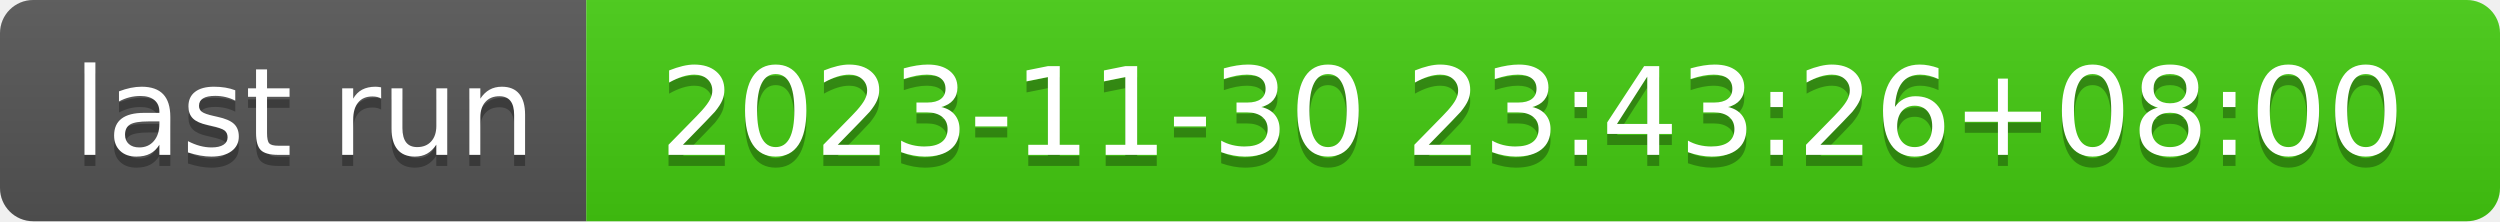
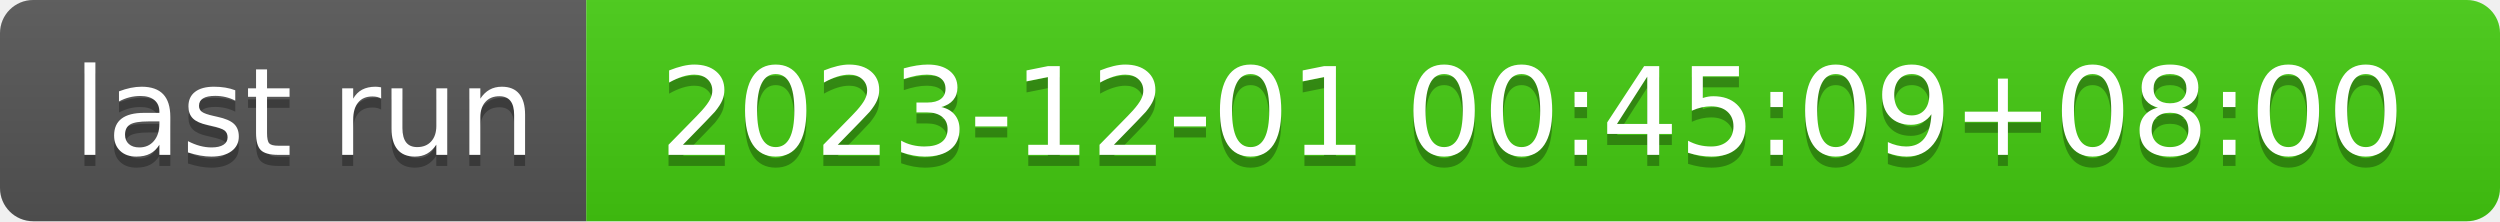
- <svg xmlns="http://www.w3.org/2000/svg" width="226" height="20" role="img" aria-label="last run: 2023-11-30 23:43:26+08:00">
+ <svg xmlns="http://www.w3.org/2000/svg" width="226" height="20" role="img" aria-label="last run: 2023-12-01 00:45:09+08:00">
  <linearGradient id="s" x2="0" y2="100%">
    <stop offset="0" stop-color="#bbb" stop-opacity=".1" />
    <stop offset="1" stop-opacity=".1" />
  </linearGradient>
  <clipPath id="r">
    <rect width="226" height="20" rx="3" fill="#fff" />
  </clipPath>
  <g clip-path="url(#r)">
    <rect width="53" height="20" fill="#555" />
    <rect x="53" width="173" height="20" fill="#4c1" />
    <rect width="226" height="20" fill="url(#s)" />
  </g>
  <g fill="#fff" text-anchor="middle" font-family="Verdana,Geneva,DejaVu Sans,sans-serif" text-rendering="geometricPrecision" font-size="110">
    <text aria-hidden="true" x="275" y="150" fill="#010101" fill-opacity=".3" transform="scale(.1)" textLength="430">last run</text>
    <text x="275" y="140" transform="scale(.1)" fill="#fff" textLength="430">last run</text>
-     <text aria-hidden="true" x="1385" y="150" fill="#010101" fill-opacity=".3" transform="scale(.1)" textLength="1630">2023-11-30 23:43:26+08:00</text>
-     <text x="1385" y="140" transform="scale(.1)" fill="#fff" textLength="1630">2023-11-30 23:43:26+08:00</text>
+     <text aria-hidden="true" x="1385" y="150" fill="#010101" fill-opacity=".3" transform="scale(.1)" textLength="1630">2023-12-01 00:45:09+08:00</text>
+     <text x="1385" y="140" transform="scale(.1)" fill="#fff" textLength="1630">2023-12-01 00:45:09+08:00</text>
  </g>
</svg>
